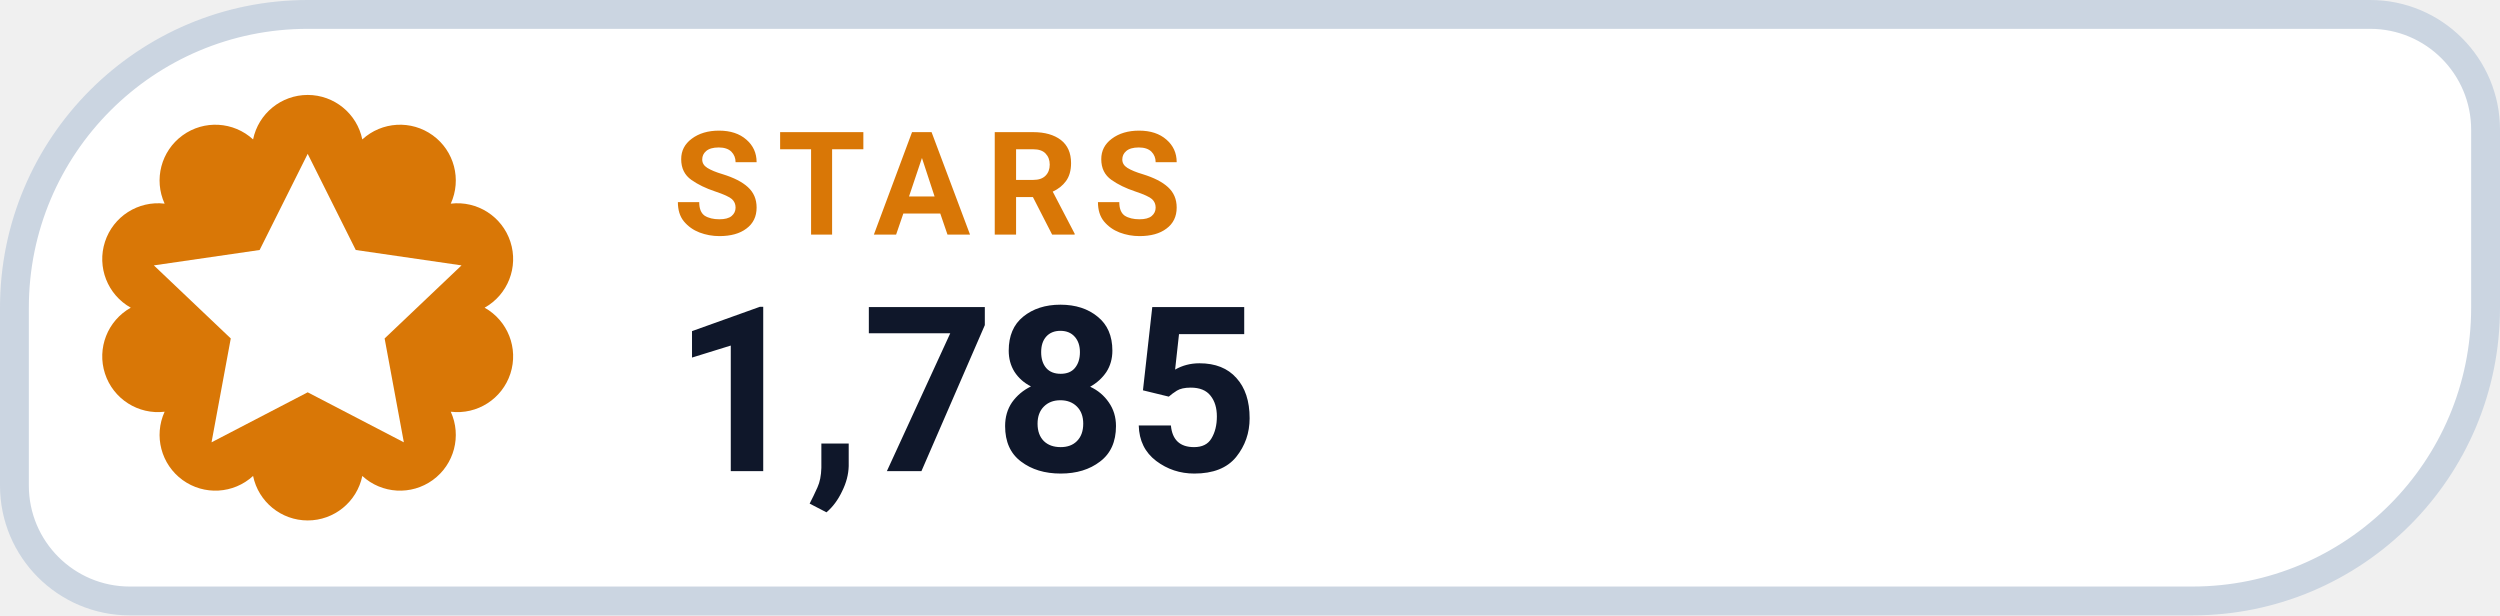
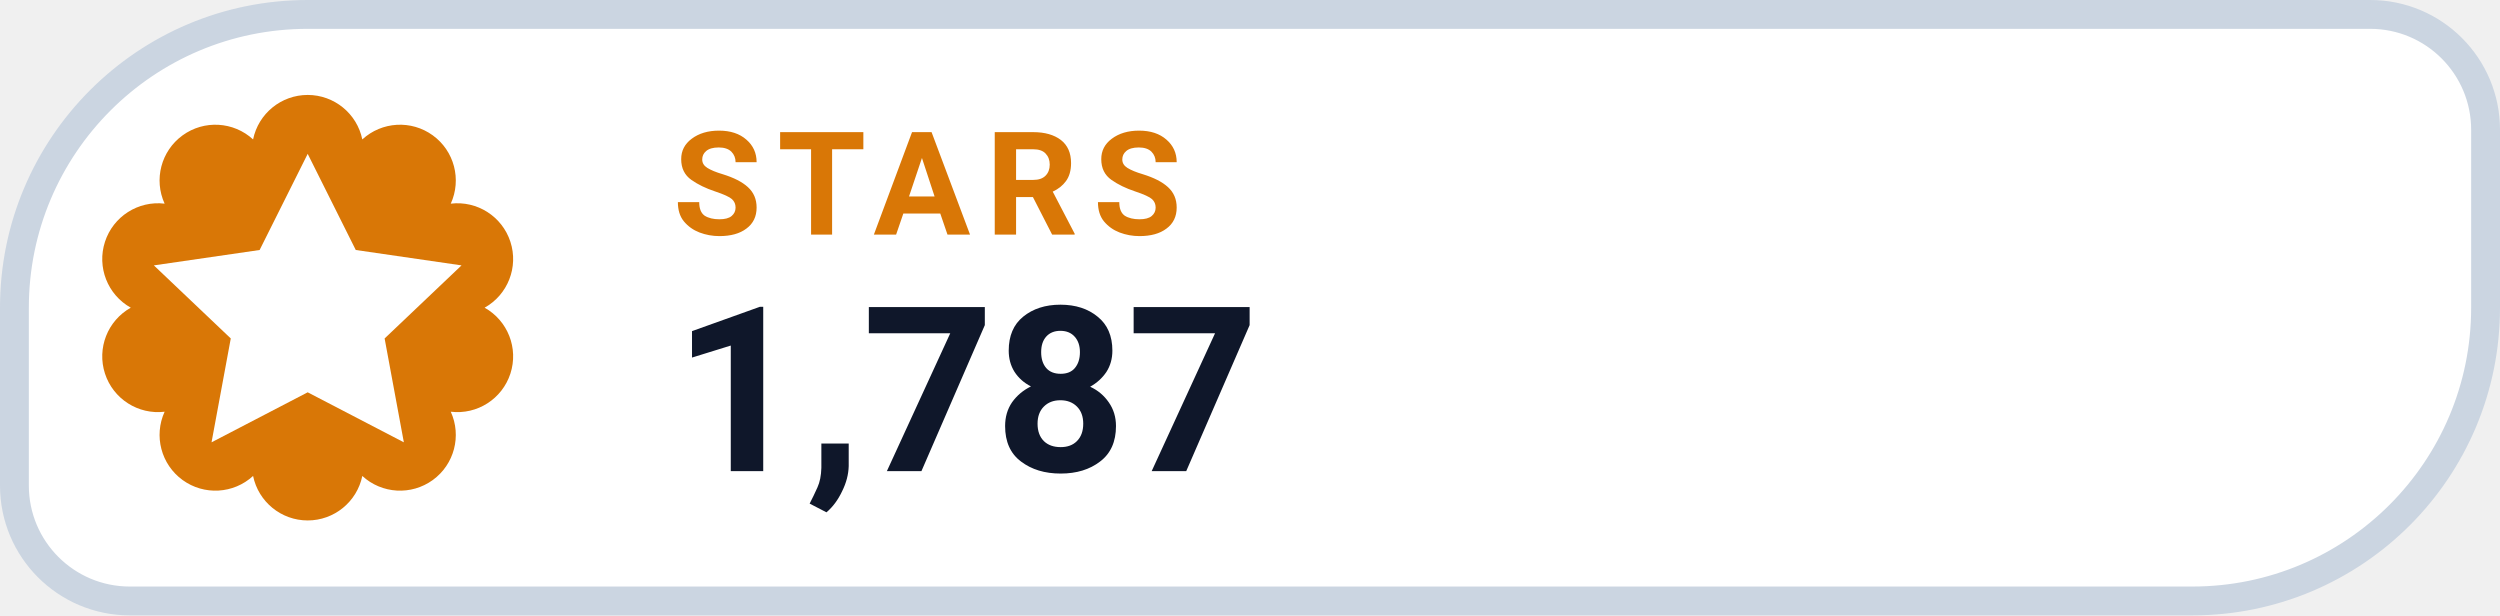
- <svg xmlns="http://www.w3.org/2000/svg" width="130" height="32" viewBox="0 0 130 32" role="img" aria-label="STARS 1,785">
+ <svg xmlns="http://www.w3.org/2000/svg" width="130" height="32" viewBox="0 0 130 32" role="img" aria-label="STARS 1,787">
  <path d="M 16.00 0.75 H 123.25 A 6.00 6.00 0 0 1 129.25 6.75 V 16.00 A 15.25 15.25 0 0 1 114.00 31.25 H 6.75 A 6.00 6.00 0 0 1 0.75 25.25 V 16.00 A 15.25 15.25 0 0 1 16.00 0.75 Z" fill="#FFFFFF" stroke="#CBD5E1" stroke-width="1.5" />
  <path d="M 13.16 7.25 A 2.90 2.90 0 0 1 18.84 7.25 A 2.90 2.90 0 0 1 23.44 10.59 A 2.90 2.90 0 0 1 25.20 16.00 A 2.90 2.90 0 0 1 23.44 21.41 A 2.90 2.90 0 0 1 18.84 24.75 A 2.90 2.90 0 0 1 13.16 24.75 A 2.90 2.90 0 0 1 8.56 21.41 A 2.90 2.90 0 0 1 6.80 16.00 A 2.90 2.90 0 0 1 8.56 10.59 A 2.90 2.90 0 0 1 13.16 7.25 Z" fill="#D97706" />
  <g transform="translate(16 16)" style="color:#FFFFFF;">
    <path d="M0 -8 l2.5 5 5.5 .8 -4 3.8 1 5.4 -5 -2.6 -5 2.6 1 -5.4 -4 -3.8 5.5 -.8 Z" fill="currentColor" />
  </g>
  <text x="35" y="12.2" fill="#D97706" font-family="-apple-system,BlinkMacSystemFont,'Segoe UI',Roboto,Helvetica,Arial,sans-serif" font-size="7.5" font-weight="700" letter-spacing=".8">STARS</text>
-   <text x="35" y="24.5" fill="#0F172A" font-family="-apple-system,BlinkMacSystemFont,'Segoe UI',Roboto,Helvetica,Arial,sans-serif" font-size="12" font-weight="750">1,785</text>
+   <text x="35" y="24.5" fill="#0F172A" font-family="-apple-system,BlinkMacSystemFont,'Segoe UI',Roboto,Helvetica,Arial,sans-serif" font-size="12" font-weight="750">1,787</text>
</svg>
